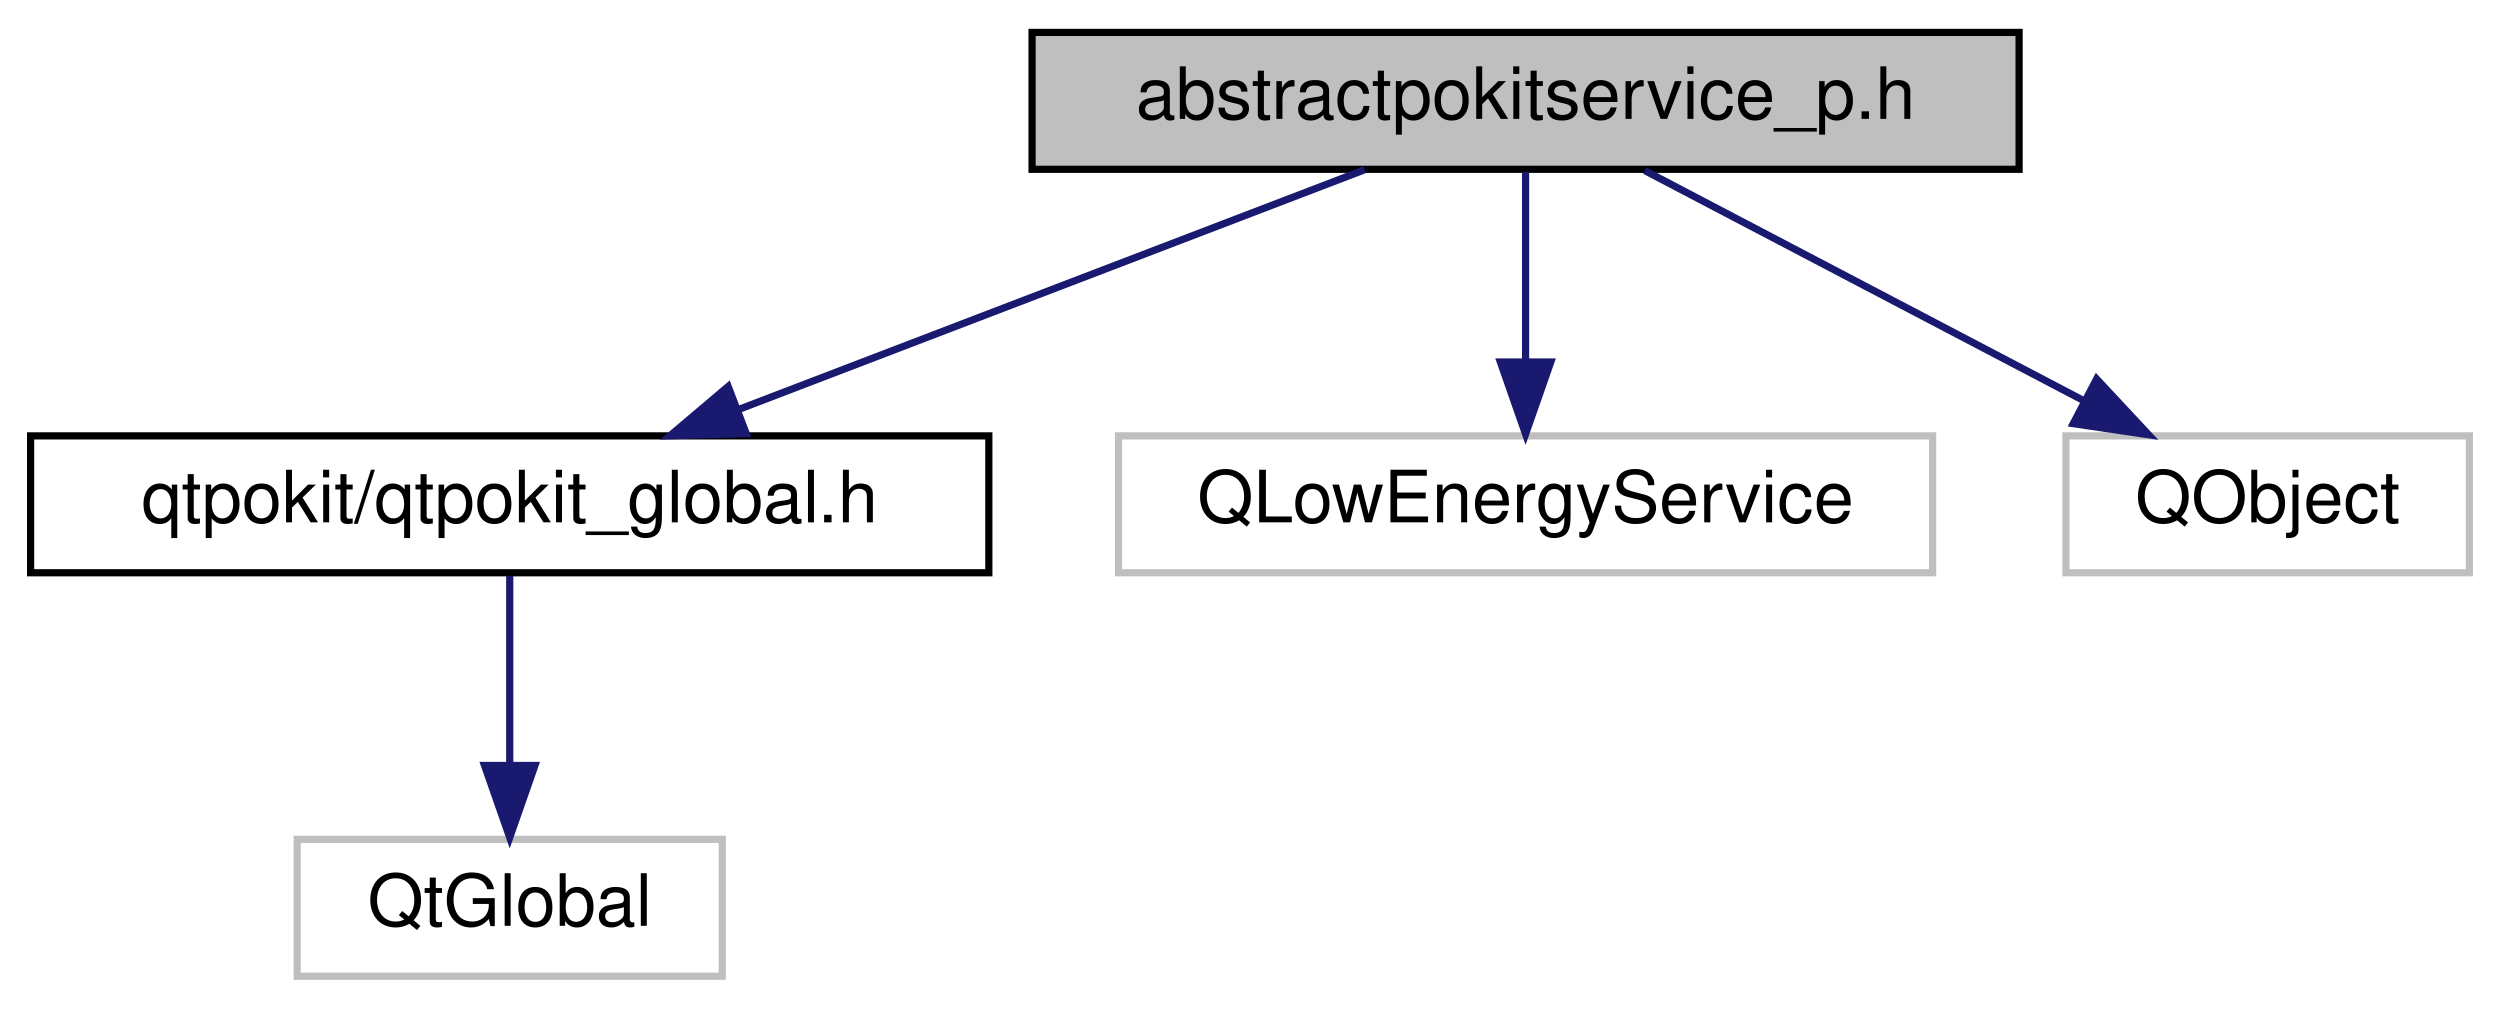
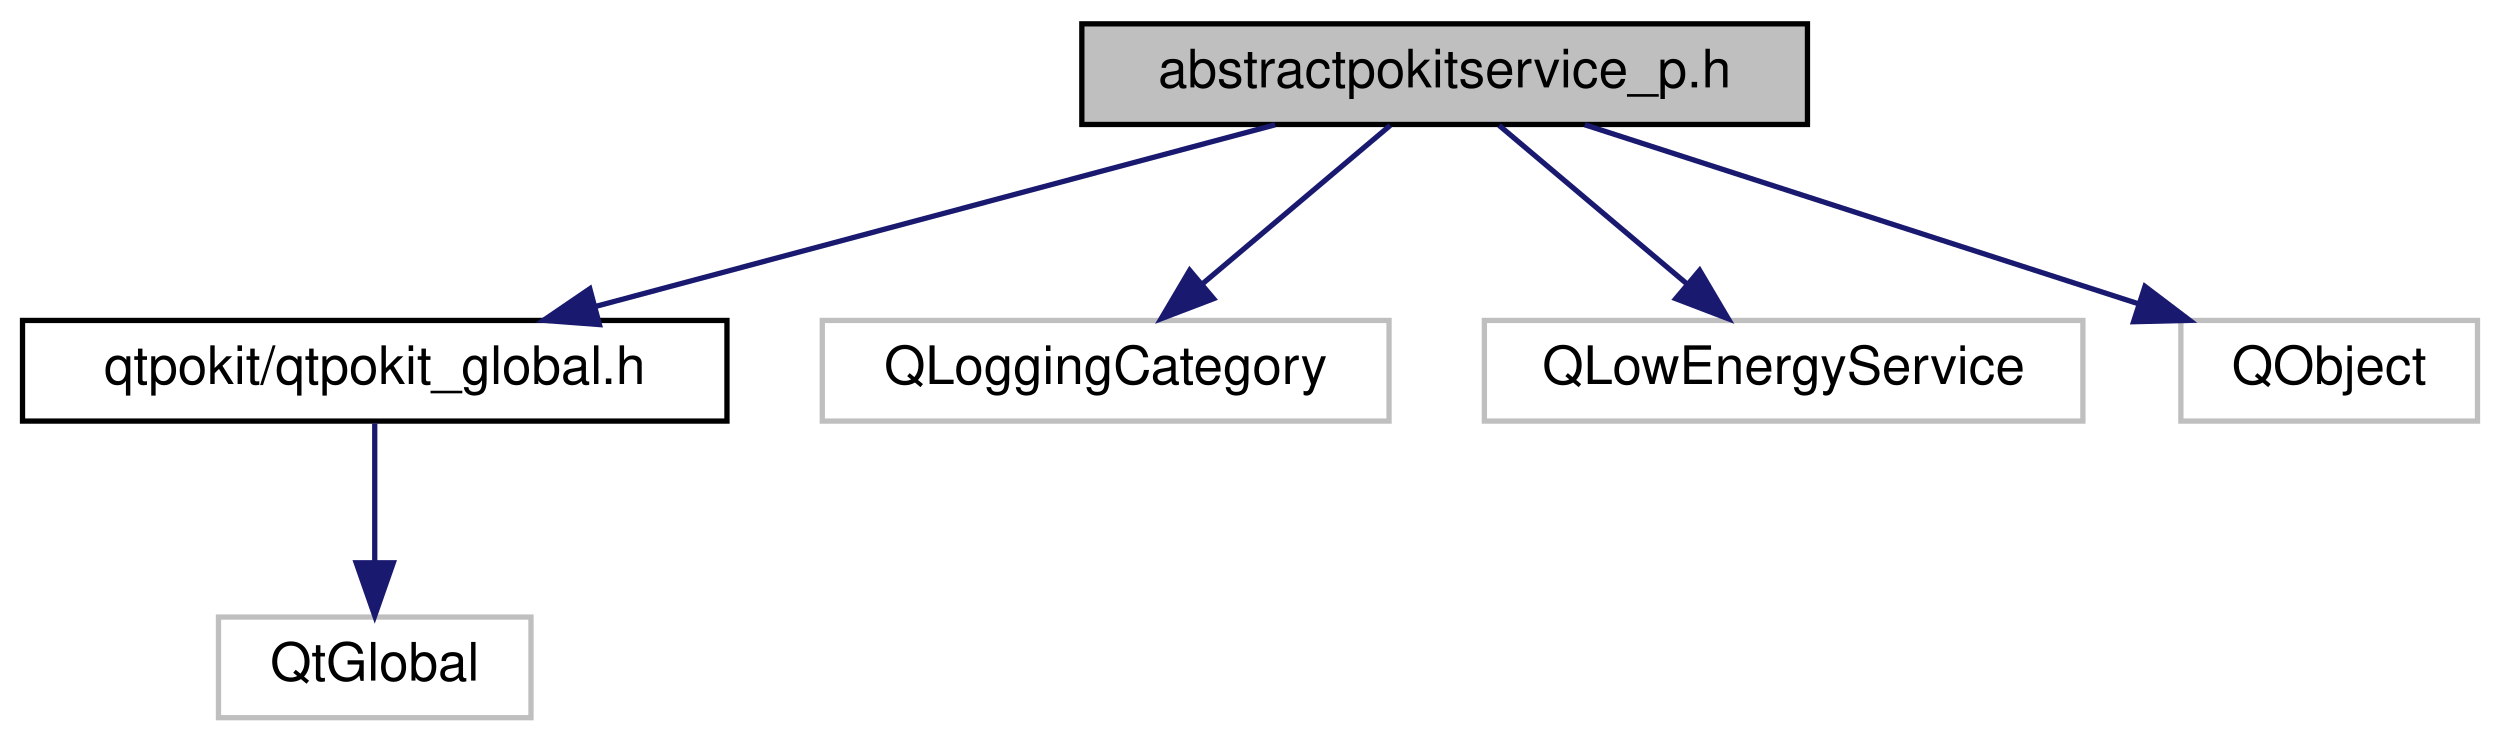
- <svg xmlns="http://www.w3.org/2000/svg" xmlns:xlink="http://www.w3.org/1999/xlink" width="347pt" height="140pt" viewBox="0.00 0.00 346.50 140.00">
+ <svg xmlns="http://www.w3.org/2000/svg" xmlns:xlink="http://www.w3.org/1999/xlink" width="472pt" height="140pt" viewBox="0.00 0.00 471.50 140.00">
  <g id="graph0" class="graph" transform="scale(1 1) rotate(0) translate(4 136)">
    <g id="node1" class="node">
      <g id="a_node1">
        <a xlink:title="Declares the AbstractPokitServicePrivate class.">
-           <polygon fill="#bfbfbf" stroke="black" points="139,-112.5 139,-131.5 276,-131.5 276,-112.5 139,-112.5" />
-           <text text-anchor="middle" x="207.5" y="-119.5" font-family="Helvetica,sans-Serif" font-size="10.00">abstractpokitservice_p.h</text>
+           <polygon fill="#bfbfbf" stroke="black" points="200,-112.5 200,-131.5 337,-131.5 337,-112.5 200,-112.5" />
+           <text text-anchor="middle" x="268.5" y="-119.5" font-family="Helvetica,sans-Serif" font-size="10.00">abstractpokitservice_p.h</text>
        </a>
      </g>
    </g>
    <g id="node2" class="node">
      <g id="a_node2">
        <a xlink:href="qtpokit__global_8h.html" target="_top" xlink:title="Global QtPokit library macros.">
          <polygon fill="none" stroke="black" points="0,-56.5 0,-75.5 133,-75.5 133,-56.5 0,-56.5" />
          <text text-anchor="middle" x="66.5" y="-63.5" font-family="Helvetica,sans-Serif" font-size="10.00">qtpokit/qtpokit_global.h</text>
        </a>
      </g>
    </g>
    <g id="edge1" class="edge">
-       <path fill="none" stroke="midnightblue" d="M185.16,-112.44C161.75,-103.48 124.76,-89.31 98.31,-79.18" />
-       <polygon fill="midnightblue" stroke="midnightblue" points="99.33,-75.82 88.74,-75.52 96.82,-82.36 99.33,-75.82" />
+       <path fill="none" stroke="midnightblue" d="M236.49,-112.44C201.77,-103.16 146.21,-88.31 108.12,-78.13" />
+       <polygon fill="midnightblue" stroke="midnightblue" points="108.92,-74.72 98.36,-75.52 107.11,-81.48 108.92,-74.72" />
    </g>
    <g id="node4" class="node">
      <g id="a_node4">
        <a xlink:title=" ">
-           <polygon fill="none" stroke="#bfbfbf" points="151,-56.5 151,-75.5 264,-75.5 264,-56.5 151,-56.5" />
-           <text text-anchor="middle" x="207.5" y="-63.5" font-family="Helvetica,sans-Serif" font-size="10.00">QLowEnergyService</text>
+           <polygon fill="none" stroke="#bfbfbf" points="151,-56.5 151,-75.5 258,-75.5 258,-56.5 151,-56.5" />
+           <text text-anchor="middle" x="204.5" y="-63.5" font-family="Helvetica,sans-Serif" font-size="10.00">QLoggingCategory</text>
        </a>
      </g>
    </g>
    <g id="edge3" class="edge">
-       <path fill="none" stroke="midnightblue" d="M207.5,-112.08C207.5,-105.01 207.5,-94.86 207.5,-85.99" />
-       <polygon fill="midnightblue" stroke="midnightblue" points="211,-85.75 207.5,-75.75 204,-85.75 211,-85.75" />
+       <path fill="none" stroke="midnightblue" d="M258.22,-112.32C248.66,-104.26 234.22,-92.08 222.72,-82.37" />
+       <polygon fill="midnightblue" stroke="midnightblue" points="224.87,-79.61 214.97,-75.83 220.36,-84.96 224.87,-79.61" />
    </g>
    <g id="node5" class="node">
      <g id="a_node5">
        <a xlink:title=" ">
-           <polygon fill="none" stroke="#bfbfbf" points="282.5,-56.5 282.5,-75.5 338.5,-75.5 338.5,-56.5 282.5,-56.5" />
-           <text text-anchor="middle" x="310.5" y="-63.5" font-family="Helvetica,sans-Serif" font-size="10.00">QObject</text>
+           <polygon fill="none" stroke="#bfbfbf" points="276,-56.5 276,-75.5 389,-75.5 389,-56.5 276,-56.5" />
+           <text text-anchor="middle" x="332.5" y="-63.5" font-family="Helvetica,sans-Serif" font-size="10.00">QLowEnergyService</text>
        </a>
      </g>
    </g>
    <g id="edge4" class="edge">
-       <path fill="none" stroke="midnightblue" d="M224.05,-112.32C240.49,-103.7 265.93,-90.36 284.97,-80.39" />
-       <polygon fill="midnightblue" stroke="midnightblue" points="286.76,-83.4 293.99,-75.65 283.51,-77.2 286.76,-83.4" />
+       <path fill="none" stroke="midnightblue" d="M278.78,-112.32C288.34,-104.26 302.78,-92.08 314.28,-82.37" />
+       <polygon fill="midnightblue" stroke="midnightblue" points="316.64,-84.96 322.03,-75.83 312.13,-79.61 316.64,-84.96" />
+     </g>
+     <g id="node6" class="node">
+       <g id="a_node6">
+         <a xlink:title=" ">
+           <polygon fill="none" stroke="#bfbfbf" points="407.5,-56.5 407.5,-75.5 463.5,-75.5 463.5,-56.5 407.5,-56.5" />
+           <text text-anchor="middle" x="435.5" y="-63.5" font-family="Helvetica,sans-Serif" font-size="10.00">QObject</text>
+         </a>
+       </g>
+     </g>
+     <g id="edge5" class="edge">
+       <path fill="none" stroke="midnightblue" d="M294.96,-112.44C323.18,-103.32 368.04,-88.81 399.47,-78.65" />
+       <polygon fill="midnightblue" stroke="midnightblue" points="400.72,-81.92 409.16,-75.52 398.57,-75.26 400.72,-81.92" />
    </g>
    <g id="node3" class="node">
      <g id="a_node3">
        <a xlink:title=" ">
          <polygon fill="none" stroke="#bfbfbf" points="37,-0.5 37,-19.5 96,-19.5 96,-0.5 37,-0.5" />
          <text text-anchor="middle" x="66.5" y="-7.5" font-family="Helvetica,sans-Serif" font-size="10.00">QtGlobal</text>
        </a>
      </g>
    </g>
    <g id="edge2" class="edge">
      <path fill="none" stroke="midnightblue" d="M66.5,-56.08C66.5,-49.01 66.5,-38.86 66.5,-29.99" />
      <polygon fill="midnightblue" stroke="midnightblue" points="70,-29.75 66.5,-19.75 63,-29.75 70,-29.75" />
    </g>
  </g>
</svg>
